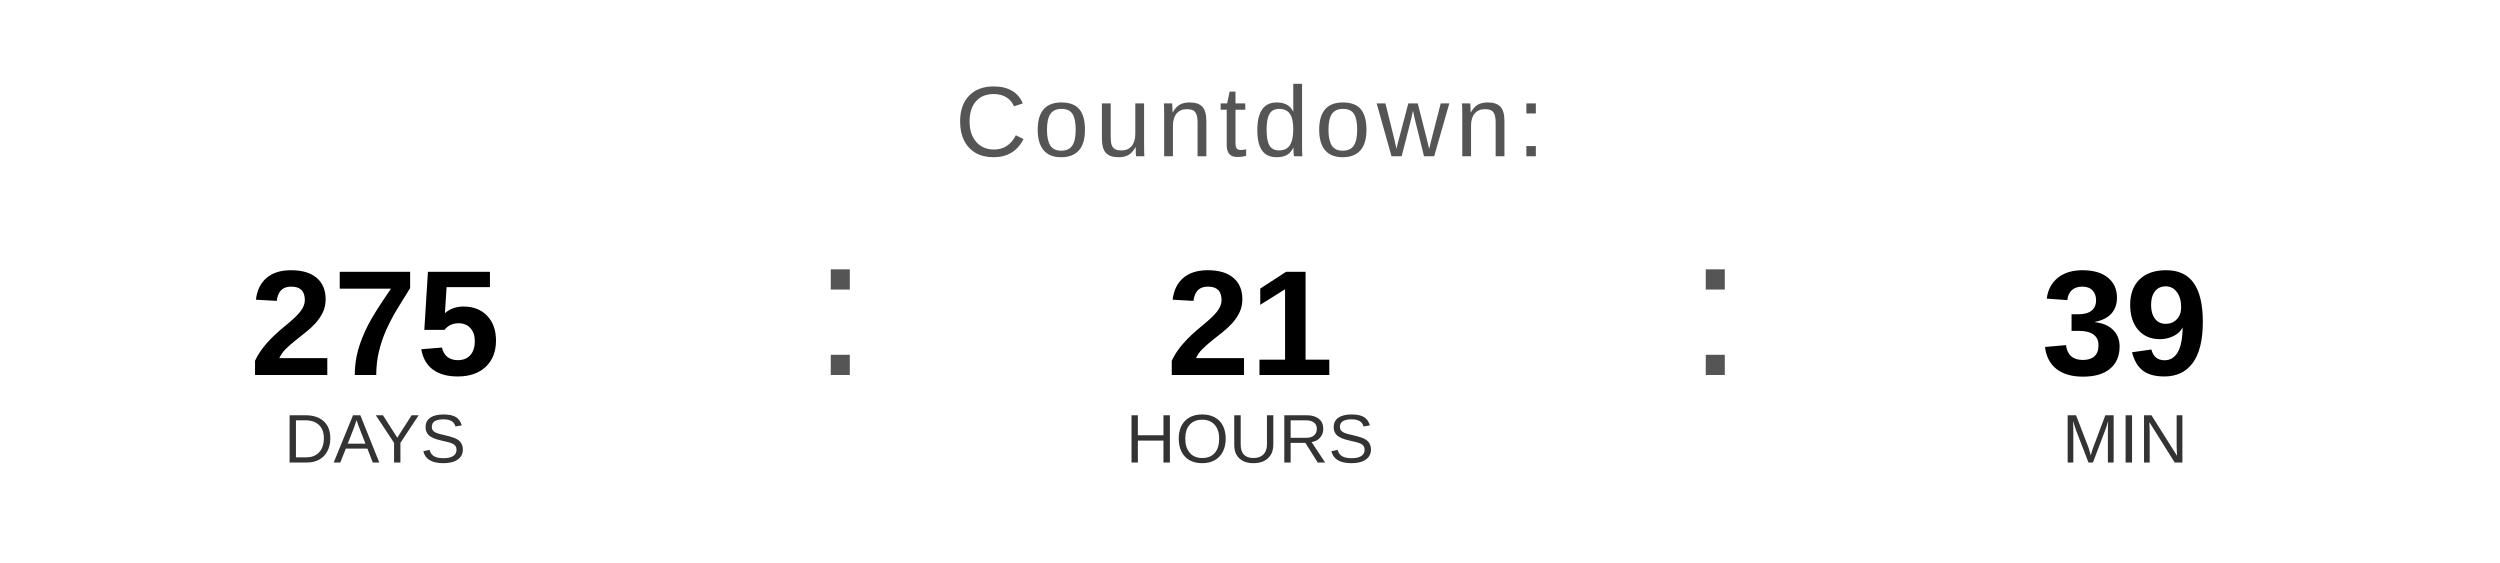
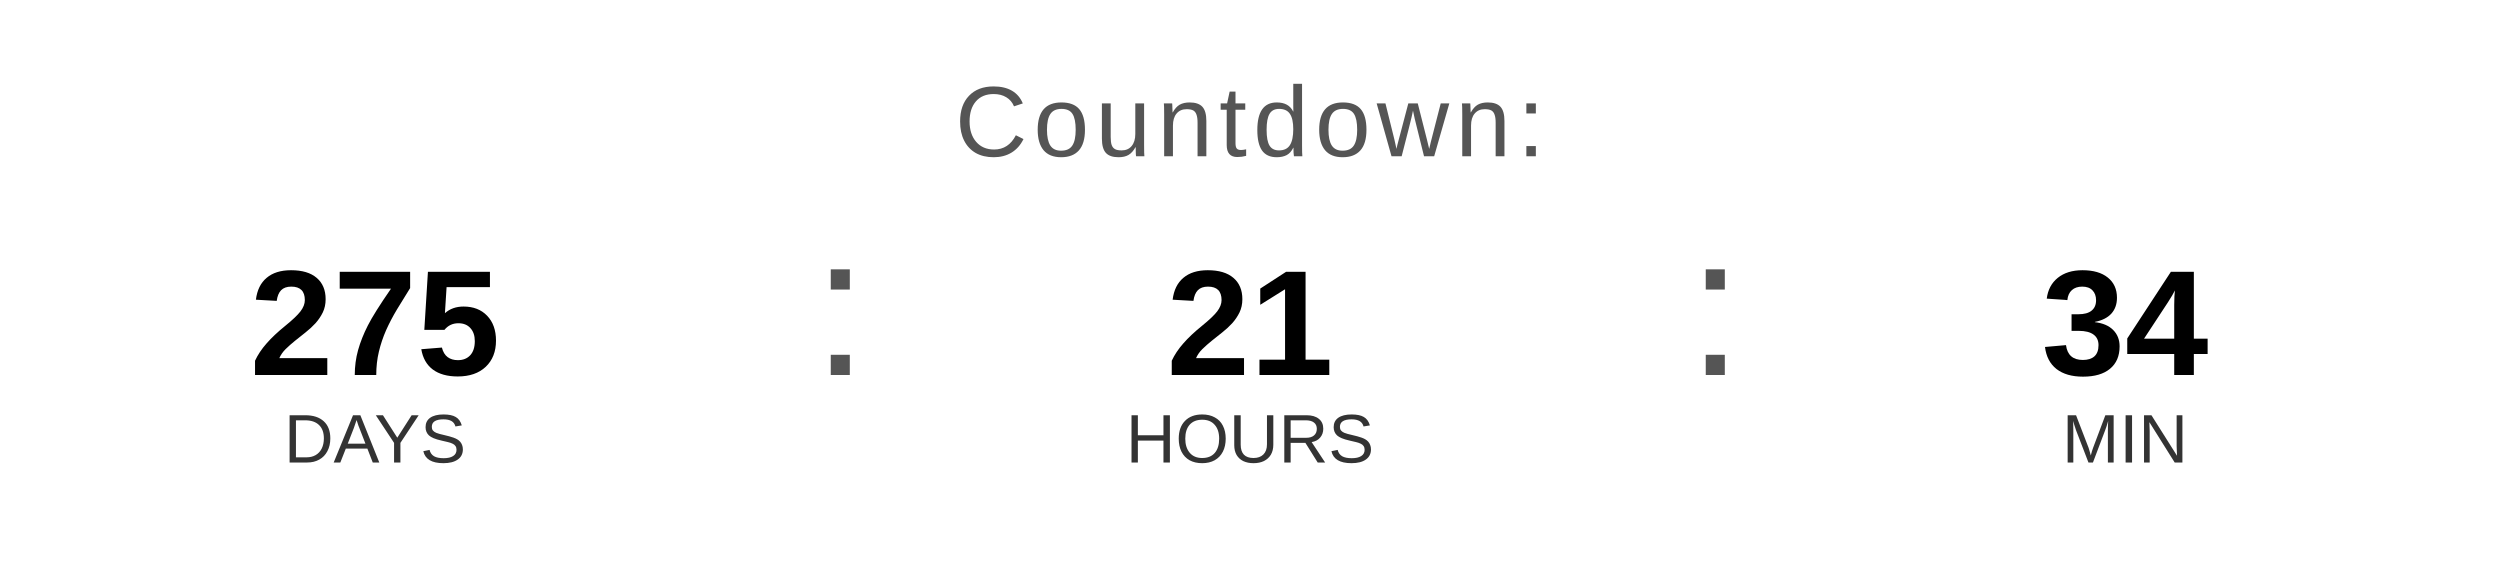
<svg xmlns="http://www.w3.org/2000/svg" width="400" height="90" viewBox="0 0 400 90">
  <text x="200" y="25" font-family="Arial, Helvetica, sans-serif" font-size="16" fill="#555555" text-anchor="middle" letter-spacing="1">
    Countdown:
  </text>
  <text x="60" y="60" font-family="Arial, Helvetica, sans-serif" font-size="24" font-weight="bold" fill="#000000" text-anchor="middle">275</text>
  <text x="60" y="74" font-family="Arial, Helvetica, sans-serif" font-size="11" fill="#333333" text-anchor="middle">DAYS</text>
  <text x="130" y="60" font-family="Arial, sans-serif" font-size="32" fill="#555555">:</text>
  <text x="200" y="60" font-family="Arial, Helvetica, sans-serif" font-size="24" font-weight="bold" fill="#000000" text-anchor="middle">21</text>
  <text x="200" y="74" font-family="Arial, Helvetica, sans-serif" font-size="11" fill="#333333" text-anchor="middle">HOURS</text>
  <text x="270" y="60" font-family="Arial, sans-serif" font-size="32" fill="#555555">:</text>
-   <text x="340" y="60" font-family="Arial, Helvetica, sans-serif" font-size="24" font-weight="bold" fill="#000000" text-anchor="middle">39</text>
+   <text x="340" y="60" font-family="Arial, Helvetica, sans-serif" font-size="24" font-weight="bold" fill="#000000" text-anchor="middle">34</text>
  <text x="340" y="74" font-family="Arial, Helvetica, sans-serif" font-size="11" fill="#333333" text-anchor="middle">MIN</text>
</svg>
